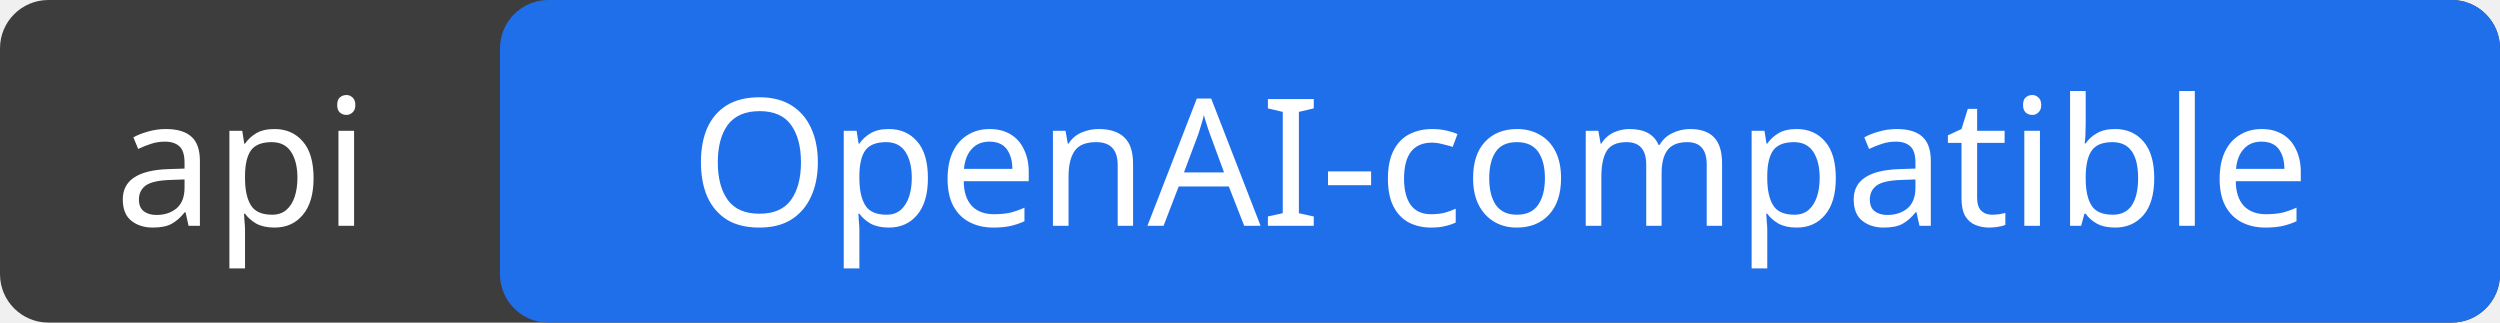
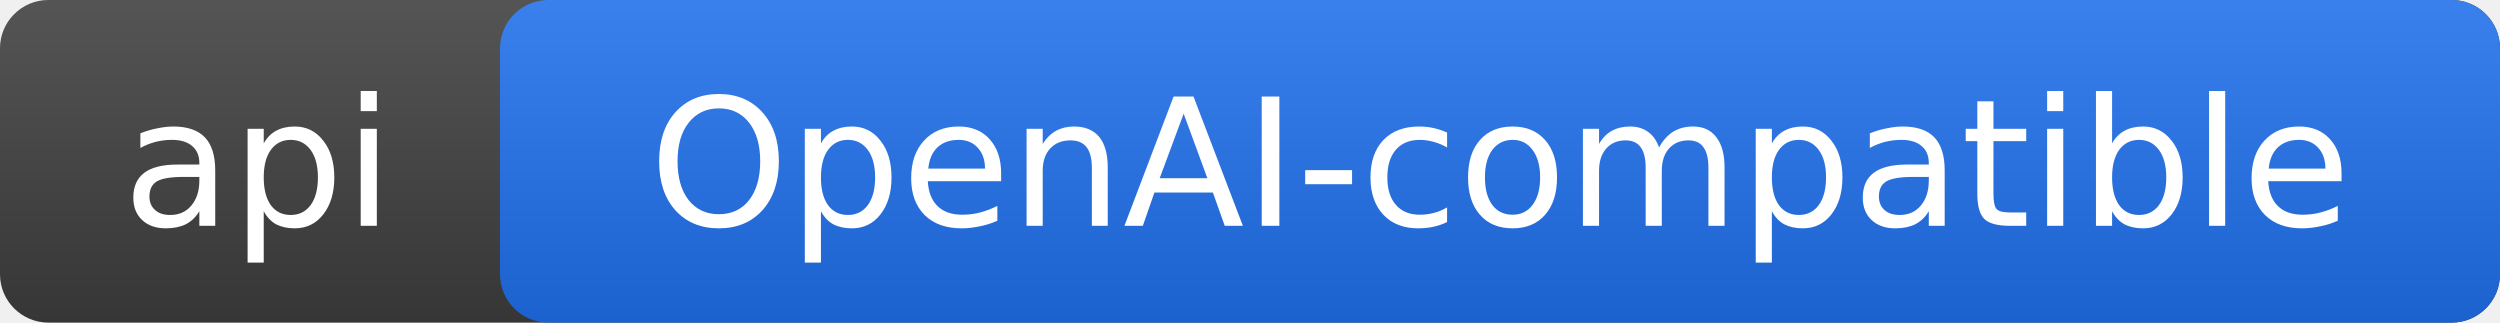
<svg xmlns="http://www.w3.org/2000/svg" width="155" height="20" role="img" aria-label="api: OpenAI-compatible">
+   <linearGradient id="s" x2="0" y2="100%">
+     <stop offset="0" stop-color="#fff" stop-opacity=".12" />
+     <stop offset="1" stop-opacity=".12" />
+   </linearGradient>
  <rect width="155" height="20" rx="3" fill="#3d3d3d" />
  <rect x="31" width="124" height="20" rx="3" fill="#1f6feb" />
-   <g fill="#fff" text-anchor="middle" font-family="Verdana,Geneva,sans-serif" font-size="11">
-     <text x="15" y="14">api</text>
+   <rect width="155" height="20" rx="3" fill="url(#s)" />
+   <g fill="#fff" text-anchor="middle" font-family="Verdana,Geneva,DejaVu Sans,sans-serif" font-size="11">
+     <text x="16" y="14">api</text>
    <text x="93" y="14">OpenAI-compatible</text>
  </g>
</svg>
